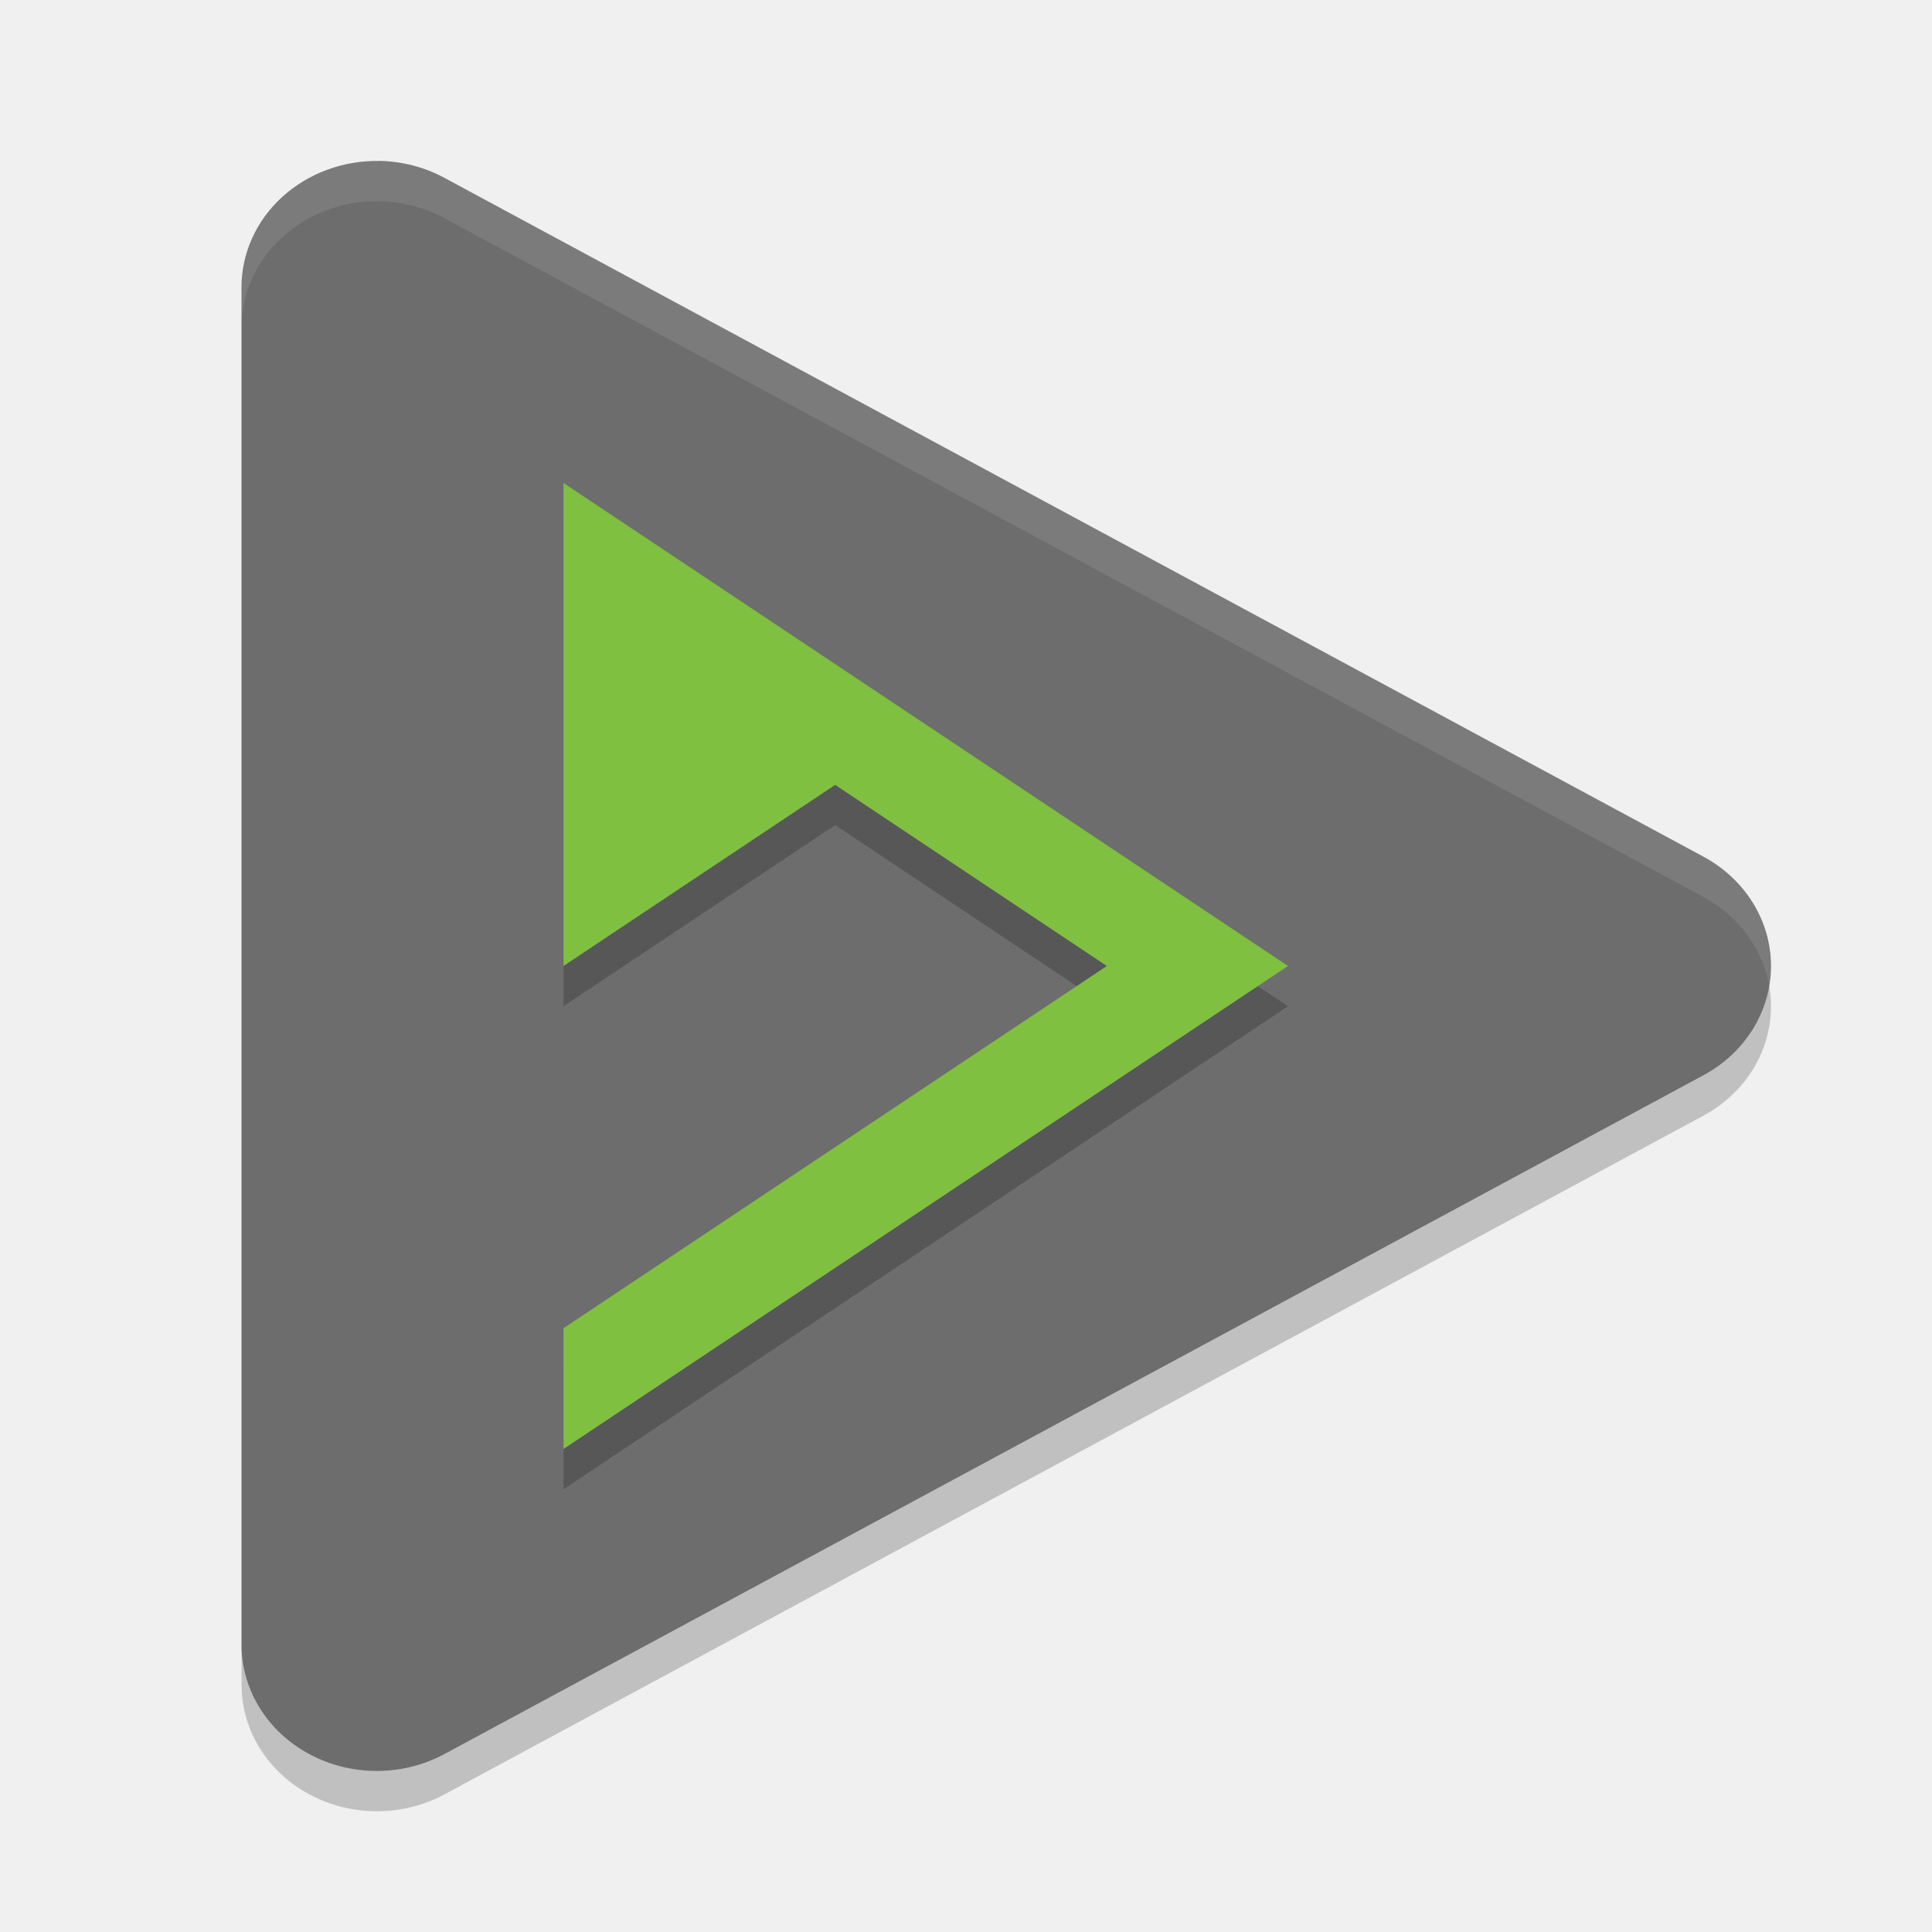
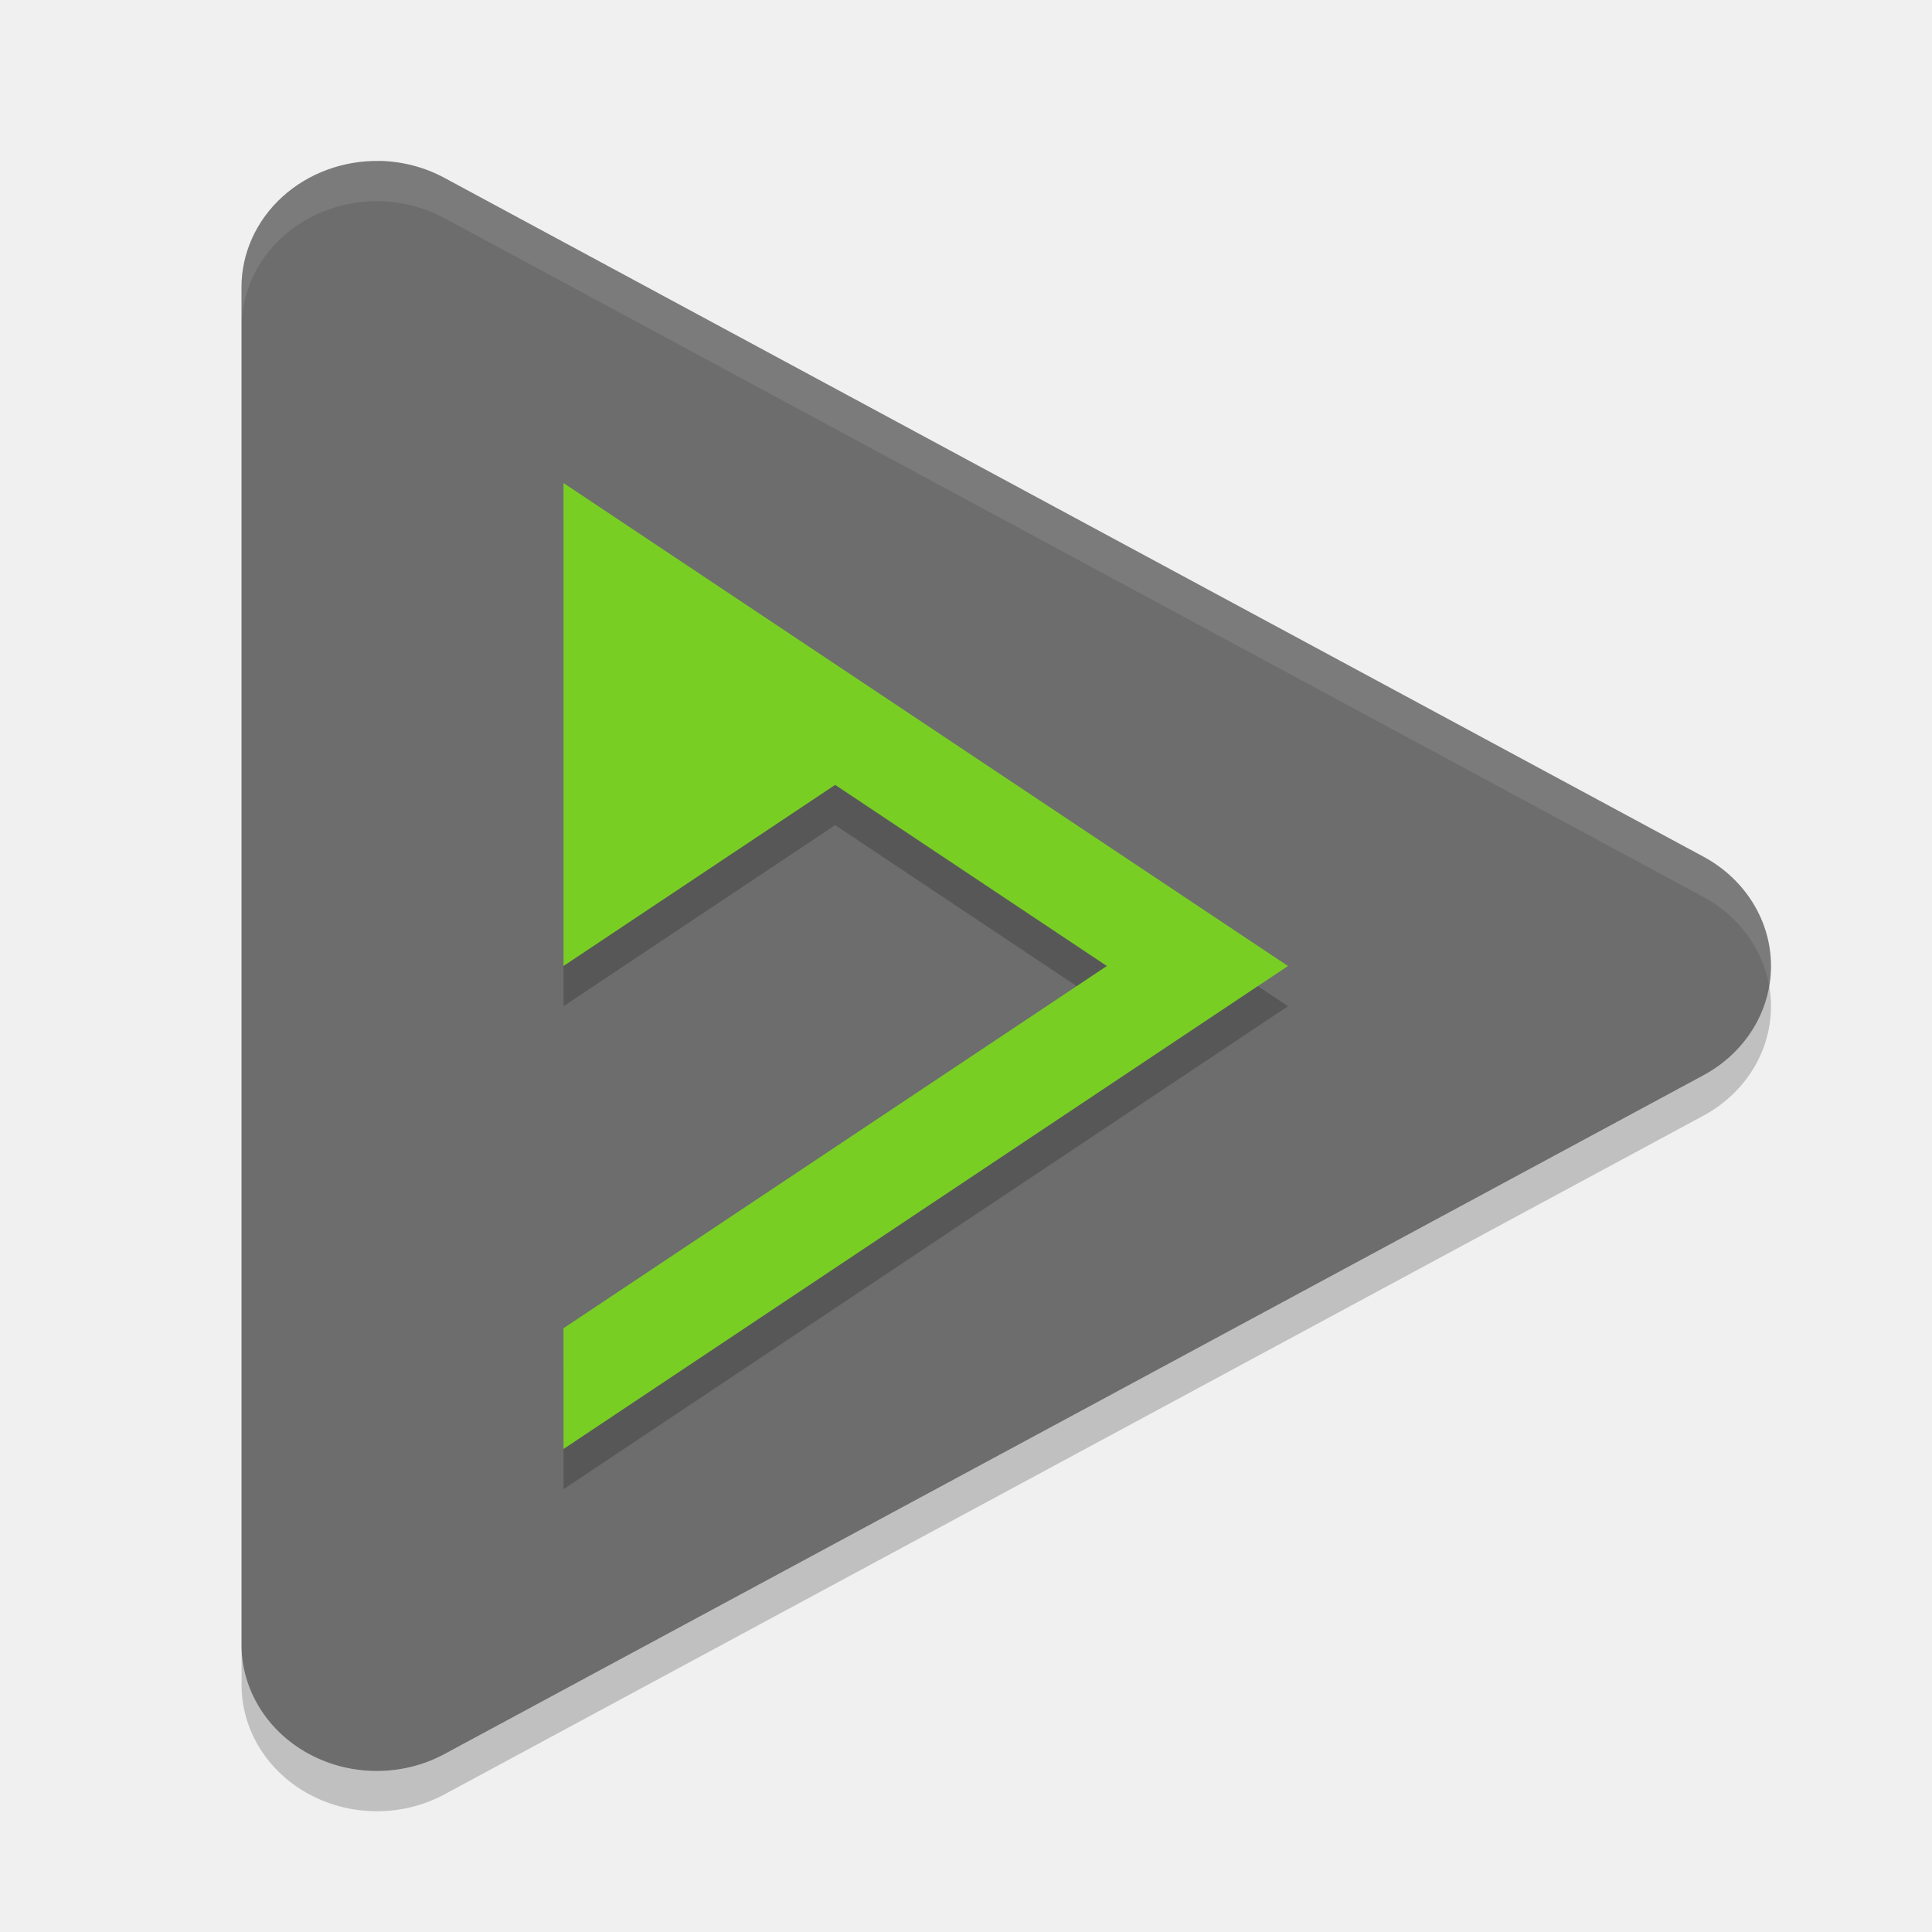
<svg xmlns="http://www.w3.org/2000/svg" height="24" width="24" version="1">
  <g transform="translate(1 1)">
    <path d="m3.72 1a1.681 1.569 0 0 0 -1.72 1.569v16.863a1.681 1.569 0 0 0 2.521 1.358l7.819-4.215 7.819-4.216a1.681 1.569 0 0 0 0 -2.718l-7.82-4.216-7.819-4.216a1.681 1.569 0 0 0 -0.801 -0.21z" fill="#6d6d6d" />
    <path opacity=".2" filter="url(#filter3929)" d="m6 5.5v6l3.375-2.25 3.375 2.25-6.75 4.5v1.5l9-6-4.5-3-4.5-3z" fill-rule="evenodd" />
-     <path filter="url(#filter3929)" d="m6 5v6l3.375-2.25 3.375 2.25-6.75 4.5v1.5l9-6-4.5-3-4.5-3z" fill="#80c040" fill-rule="evenodd" />
+     <path filter="url(#filter3929)" d="m6 5v6l3.375-2.25 3.375 2.25-6.75 4.5v1.5l9-6-4.5-3-4.5-3z" fill="#79ce24" fill-rule="evenodd" />
    <path opacity=".1" d="m3.72 1.001a1.681 1.569 0 0 0 -1.72 1.568v0.5a1.681 1.569 0 0 1 1.72 -1.569 1.681 1.569 0 0 1 0.801 0.21l7.819 4.216 7.82 4.216a1.681 1.569 0 0 1 0.817 1.107 1.681 1.569 0 0 0 -0.817 -1.607l-7.82-4.216-7.819-4.216a1.681 1.569 0 0 0 -0.801 -0.209z" fill="#fff" />
    <path opacity=".2" d="m20.978 11.249a1.681 1.569 0 0 1 -0.817 1.11l-7.82 4.216-7.819 4.215a1.681 1.569 0 0 1 -2.521 -1.358v0.5a1.681 1.569 0 0 0 2.521 1.358l7.819-4.215 7.82-4.216a1.681 1.569 0 0 0 0.817 -1.61z" />
  </g>
</svg>
